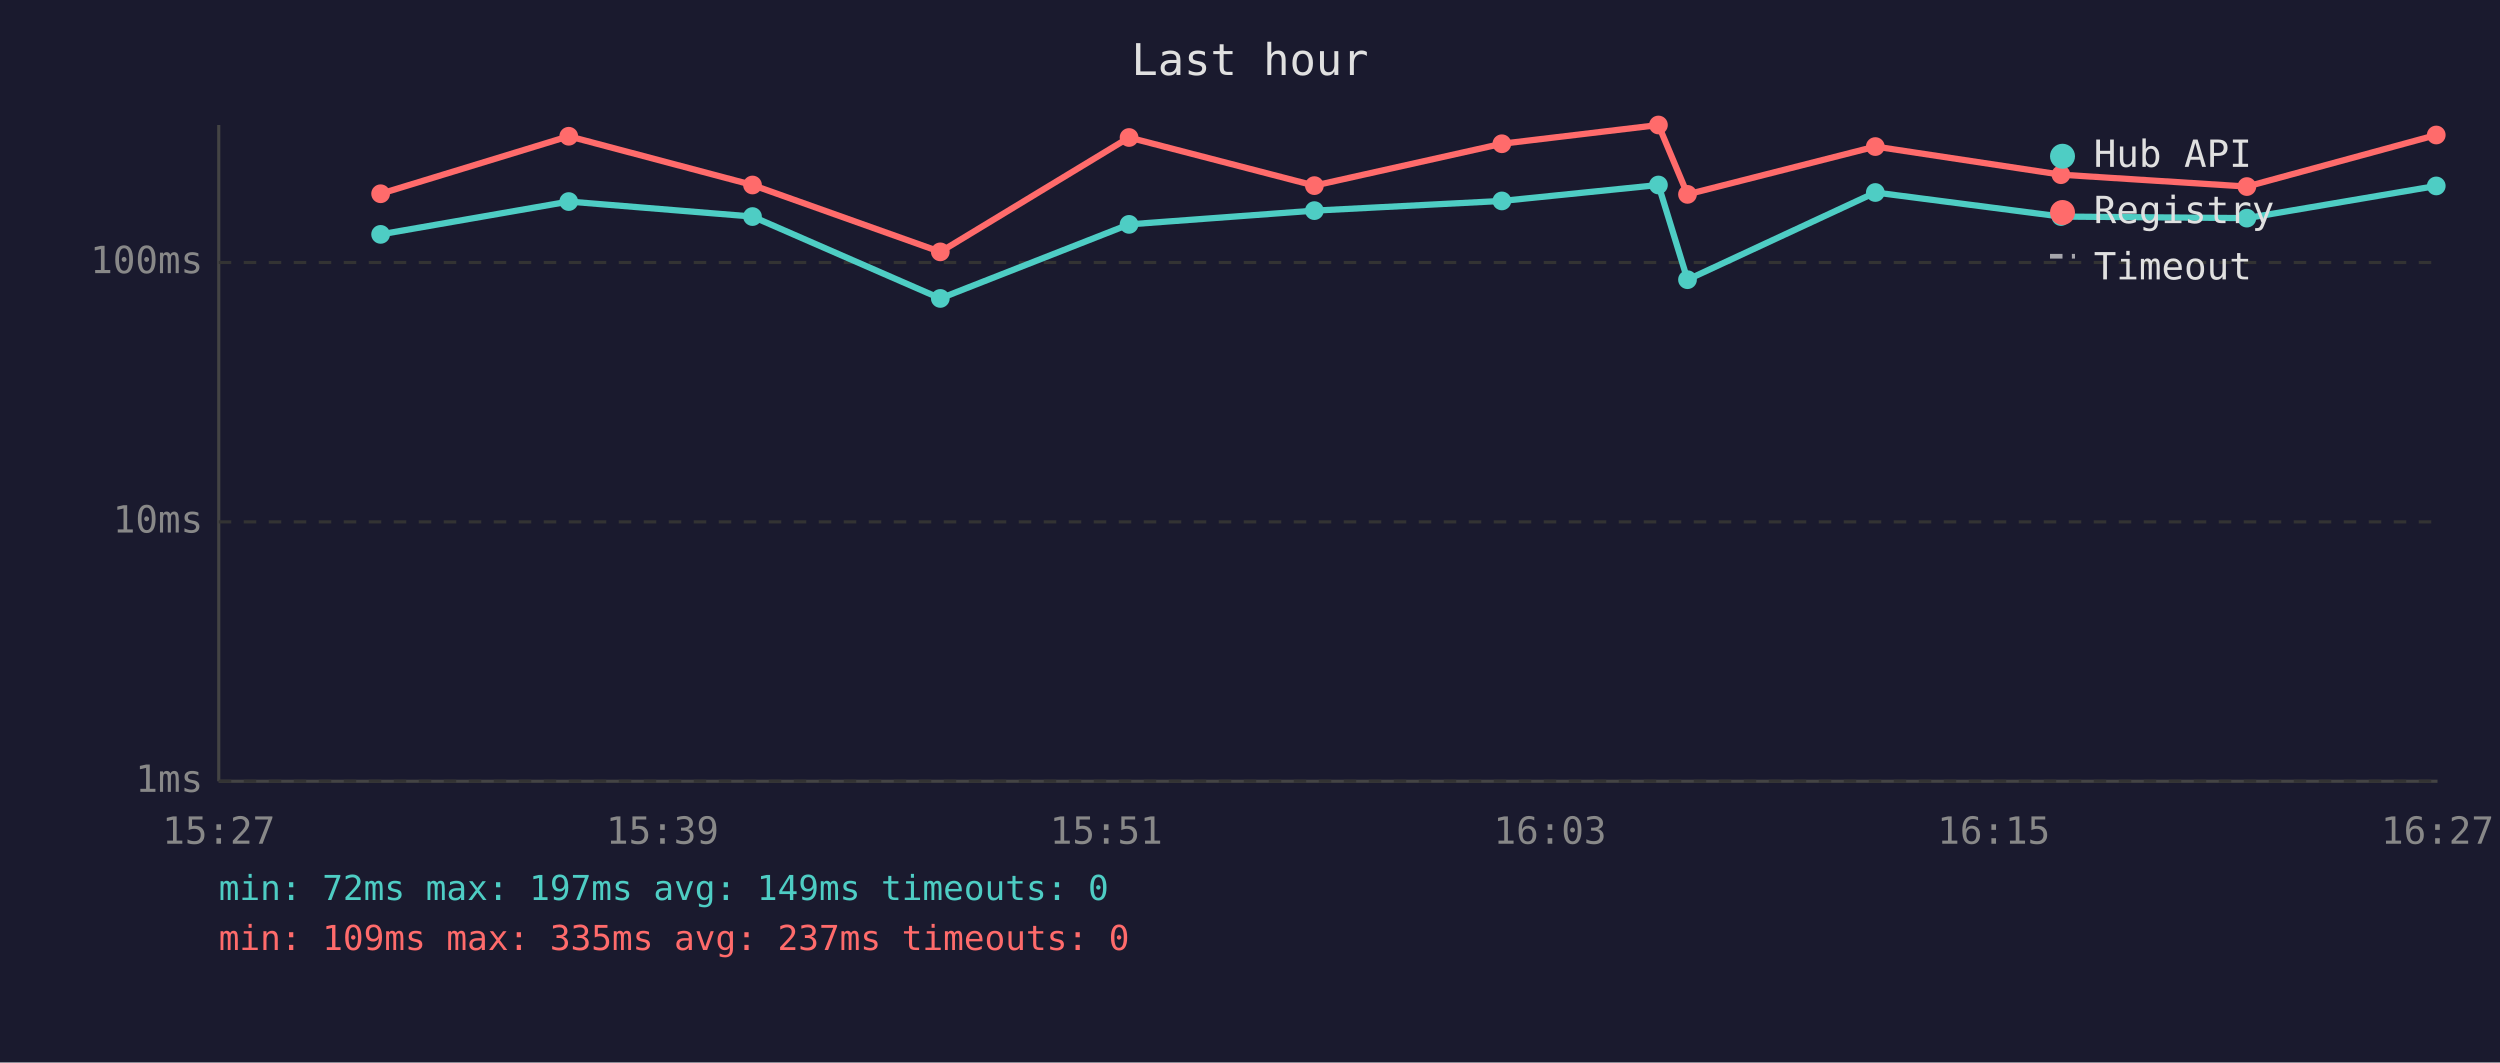
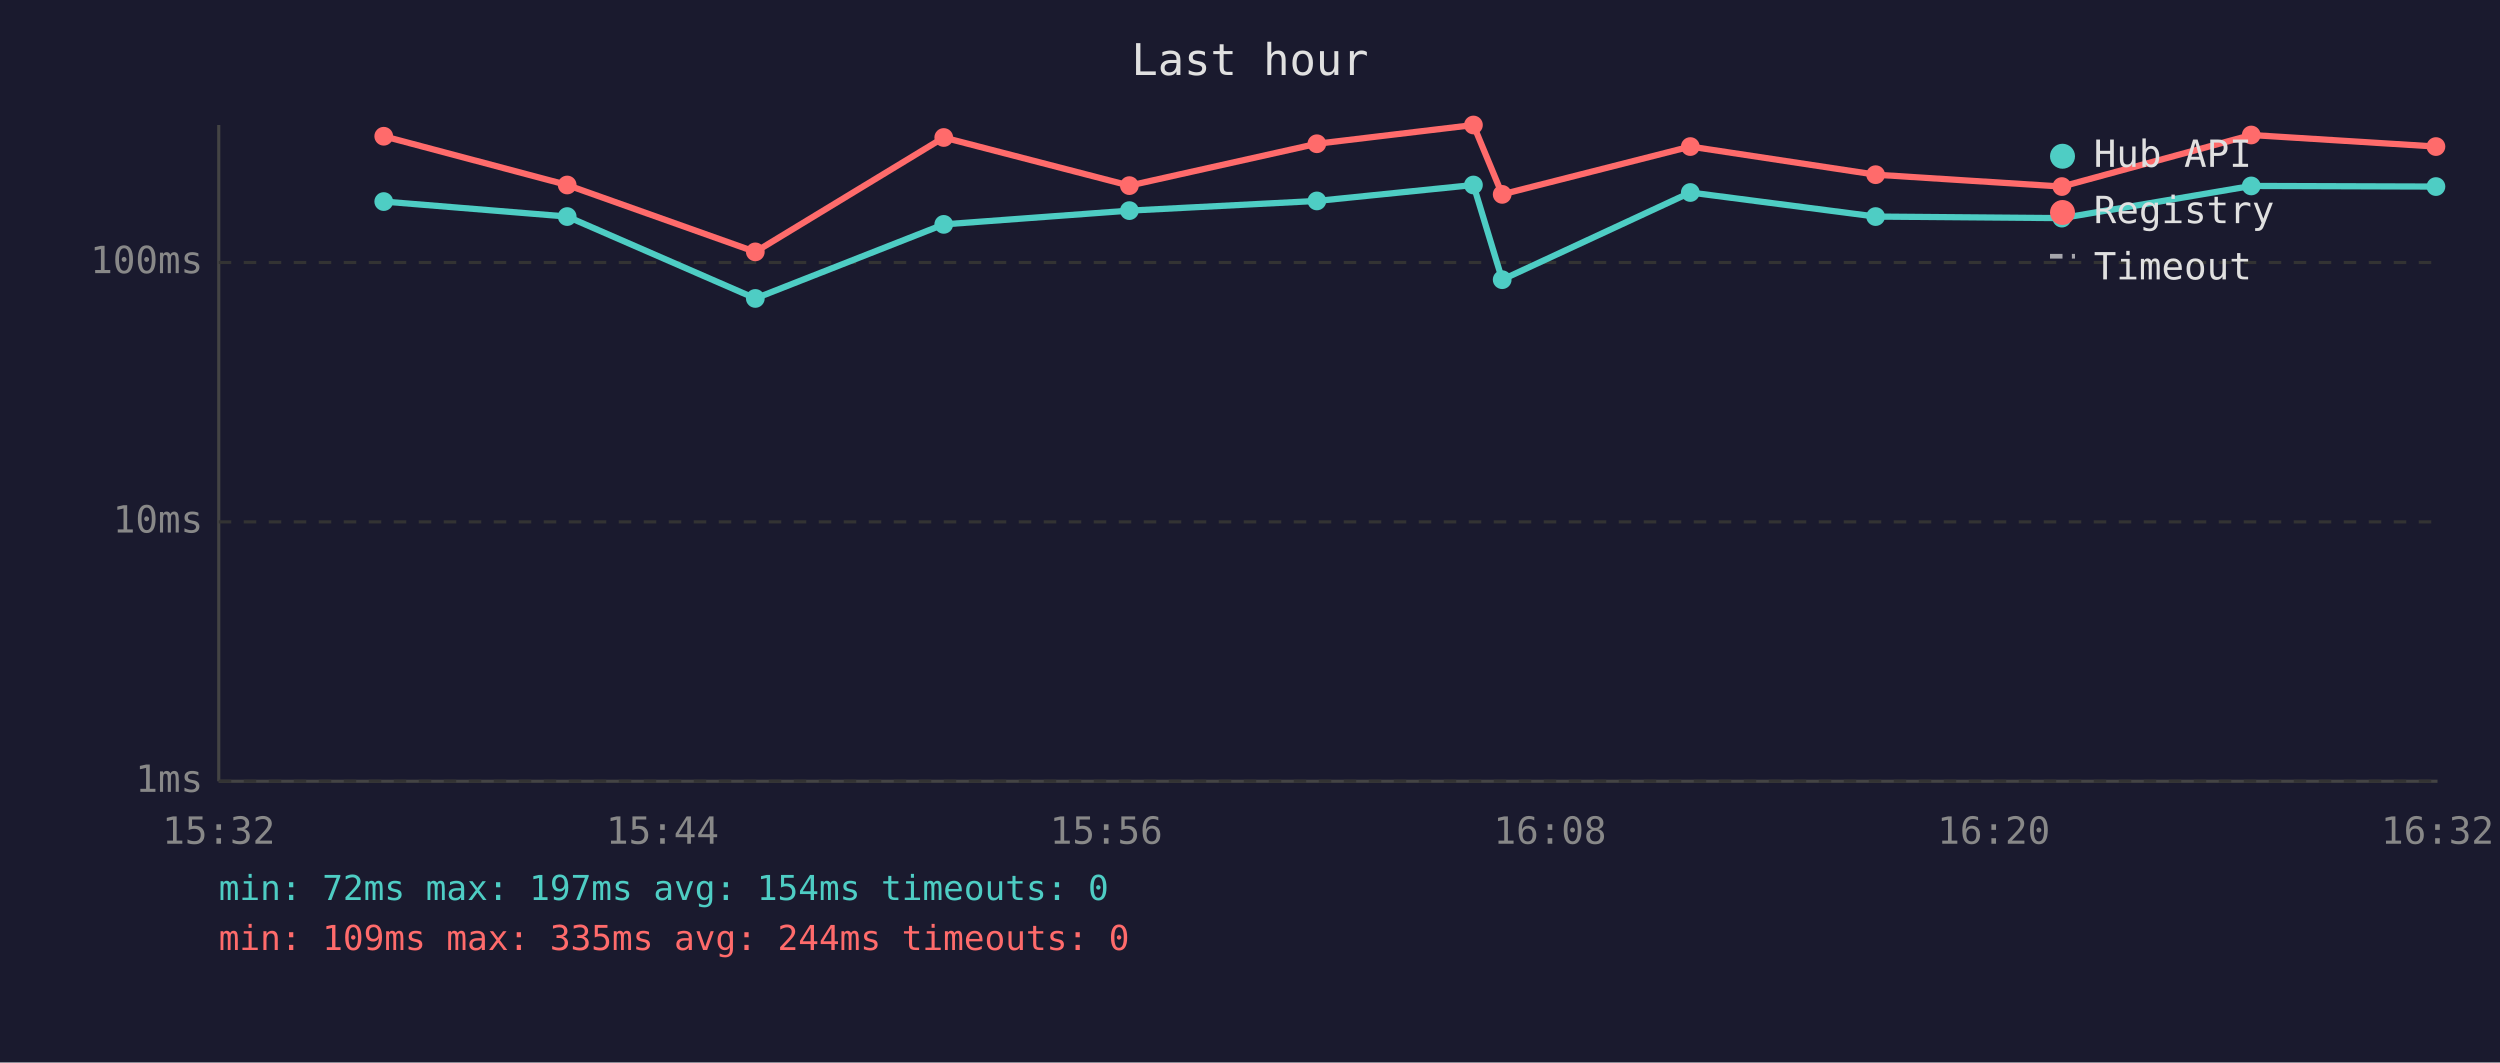
<svg xmlns="http://www.w3.org/2000/svg" viewBox="0 0 800 340" font-family="monospace" font-size="12">
  <rect width="800" height="340" fill="#1a1a2e" />
  <text x="400" y="24" fill="#e0e0e0" font-size="14" text-anchor="middle">Last hour</text>
  <line x1="70" y1="40" x2="70" y2="250" stroke="#444" stroke-width="1" />
  <line x1="70" y1="250" x2="780" y2="250" stroke="#444" stroke-width="1" />
  <line x1="70" y1="250" x2="780" y2="250" stroke="#333" stroke-width="1" stroke-dasharray="4" />
  <text x="65" y="250" fill="#888" text-anchor="end" dominant-baseline="middle">1ms</text>
  <line x1="70" y1="167" x2="780" y2="167" stroke="#333" stroke-width="1" stroke-dasharray="4" />
  <text x="65" y="167" fill="#888" text-anchor="end" dominant-baseline="middle">10ms</text>
  <line x1="70" y1="84" x2="780" y2="84" stroke="#333" stroke-width="1" stroke-dasharray="4" />
  <text x="65" y="84" fill="#888" text-anchor="end" dominant-baseline="middle">100ms</text>
-   <text x="70" y="270" fill="#888" text-anchor="middle">15:27</text>
-   <text x="212" y="270" fill="#888" text-anchor="middle">15:39</text>
-   <text x="354" y="270" fill="#888" text-anchor="middle">15:51</text>
-   <text x="496" y="270" fill="#888" text-anchor="middle">16:03</text>
-   <text x="638" y="270" fill="#888" text-anchor="middle">16:15</text>
-   <text x="780" y="270" fill="#888" text-anchor="middle">16:27</text>
-   <polyline points="121.8,75.0 182.0,64.5 240.8,69.3 300.9,95.5 361.3,71.8 420.6,67.4 480.6,64.3 530.7,59.2 540.0,89.5 600.1,61.6 659.5,69.3 719.0,69.8 779.6,59.5" fill="none" stroke="#4ecdc4" stroke-width="2" opacity="1" />
-   <circle cx="121.8" cy="75.0" r="3" fill="#4ecdc4" />
-   <circle cx="182.0" cy="64.5" r="3" fill="#4ecdc4" />
-   <circle cx="240.8" cy="69.3" r="3" fill="#4ecdc4" />
-   <circle cx="300.9" cy="95.5" r="3" fill="#4ecdc4" />
-   <circle cx="361.3" cy="71.8" r="3" fill="#4ecdc4" />
-   <circle cx="420.6" cy="67.4" r="3" fill="#4ecdc4" />
-   <circle cx="480.6" cy="64.3" r="3" fill="#4ecdc4" />
-   <circle cx="530.7" cy="59.2" r="3" fill="#4ecdc4" />
-   <circle cx="540.0" cy="89.5" r="3" fill="#4ecdc4" />
-   <circle cx="600.1" cy="61.6" r="3" fill="#4ecdc4" />
-   <circle cx="659.5" cy="69.3" r="3" fill="#4ecdc4" />
-   <circle cx="719.0" cy="69.8" r="3" fill="#4ecdc4" />
-   <circle cx="779.6" cy="59.5" r="3" fill="#4ecdc4" />
-   <polyline points="121.8,62.0 182.0,43.6 240.8,59.2 300.9,80.6 361.3,44.0 420.6,59.4 480.6,46.0 530.7,40.0 540.0,62.2 600.1,46.9 659.5,55.9 719.0,59.7 779.6,43.2" fill="none" stroke="#ff6b6b" stroke-width="2" opacity="1" />
-   <circle cx="121.8" cy="62.0" r="3" fill="#ff6b6b" />
-   <circle cx="182.0" cy="43.6" r="3" fill="#ff6b6b" />
-   <circle cx="240.8" cy="59.2" r="3" fill="#ff6b6b" />
-   <circle cx="300.9" cy="80.6" r="3" fill="#ff6b6b" />
-   <circle cx="361.3" cy="44.0" r="3" fill="#ff6b6b" />
-   <circle cx="420.6" cy="59.4" r="3" fill="#ff6b6b" />
-   <circle cx="480.6" cy="46.0" r="3" fill="#ff6b6b" />
-   <circle cx="530.7" cy="40.0" r="3" fill="#ff6b6b" />
-   <circle cx="540.0" cy="62.2" r="3" fill="#ff6b6b" />
-   <circle cx="600.1" cy="46.9" r="3" fill="#ff6b6b" />
-   <circle cx="659.5" cy="55.9" r="3" fill="#ff6b6b" />
-   <circle cx="719.0" cy="59.7" r="3" fill="#ff6b6b" />
-   <circle cx="779.6" cy="43.2" r="3" fill="#ff6b6b" />
+   <text x="70" y="270" fill="#888" text-anchor="middle">15:32</text>
+   <text x="212" y="270" fill="#888" text-anchor="middle">15:44</text>
+   <text x="354" y="270" fill="#888" text-anchor="middle">15:56</text>
+   <text x="496" y="270" fill="#888" text-anchor="middle">16:08</text>
+   <text x="638" y="270" fill="#888" text-anchor="middle">16:20</text>
+   <text x="780" y="270" fill="#888" text-anchor="middle">16:32</text>
+   <polyline points="122.8,64.5 181.5,69.3 241.7,95.5 302.0,71.8 361.4,67.4 421.4,64.3 471.5,59.2 480.7,89.5 540.9,61.6 600.2,69.3 659.8,69.8 720.4,59.5 779.5,59.7" fill="none" stroke="#4ecdc4" stroke-width="2" opacity="1" />
+   <circle cx="122.8" cy="64.5" r="3" fill="#4ecdc4" />
+   <circle cx="181.5" cy="69.3" r="3" fill="#4ecdc4" />
+   <circle cx="241.7" cy="95.5" r="3" fill="#4ecdc4" />
+   <circle cx="302.0" cy="71.8" r="3" fill="#4ecdc4" />
+   <circle cx="361.4" cy="67.4" r="3" fill="#4ecdc4" />
+   <circle cx="421.4" cy="64.3" r="3" fill="#4ecdc4" />
+   <circle cx="471.5" cy="59.2" r="3" fill="#4ecdc4" />
+   <circle cx="480.7" cy="89.5" r="3" fill="#4ecdc4" />
+   <circle cx="540.9" cy="61.6" r="3" fill="#4ecdc4" />
+   <circle cx="600.2" cy="69.3" r="3" fill="#4ecdc4" />
+   <circle cx="659.8" cy="69.8" r="3" fill="#4ecdc4" />
+   <circle cx="720.4" cy="59.5" r="3" fill="#4ecdc4" />
+   <circle cx="779.5" cy="59.7" r="3" fill="#4ecdc4" />
+   <polyline points="122.8,43.6 181.5,59.2 241.7,80.6 302.0,44.0 361.4,59.4 421.4,46.0 471.5,40.0 480.7,62.2 540.9,46.9 600.2,55.9 659.8,59.7 720.4,43.2 779.5,46.9" fill="none" stroke="#ff6b6b" stroke-width="2" opacity="1" />
+   <circle cx="122.8" cy="43.6" r="3" fill="#ff6b6b" />
+   <circle cx="181.5" cy="59.2" r="3" fill="#ff6b6b" />
+   <circle cx="241.7" cy="80.6" r="3" fill="#ff6b6b" />
+   <circle cx="302.0" cy="44.0" r="3" fill="#ff6b6b" />
+   <circle cx="361.4" cy="59.4" r="3" fill="#ff6b6b" />
+   <circle cx="421.4" cy="46.0" r="3" fill="#ff6b6b" />
+   <circle cx="471.5" cy="40.0" r="3" fill="#ff6b6b" />
+   <circle cx="480.7" cy="62.2" r="3" fill="#ff6b6b" />
+   <circle cx="540.9" cy="46.9" r="3" fill="#ff6b6b" />
+   <circle cx="600.2" cy="55.9" r="3" fill="#ff6b6b" />
+   <circle cx="659.8" cy="59.7" r="3" fill="#ff6b6b" />
+   <circle cx="720.4" cy="43.2" r="3" fill="#ff6b6b" />
+   <circle cx="779.5" cy="46.9" r="3" fill="#ff6b6b" />
  <circle cx="660" cy="50" r="4" fill="#4ecdc4" />
  <text x="670" y="50" fill="#e0e0e0" dominant-baseline="middle">Hub API</text>
  <circle cx="660" cy="68" r="4" fill="#ff6b6b" />
  <text x="670" y="68" fill="#e0e0e0" dominant-baseline="middle">Registry</text>
  <line x1="656" y1="82" x2="664" y2="82" stroke="#e0e0e0" stroke-width="1.5" stroke-dasharray="4,3" opacity="0.7" />
  <text x="670" y="86" fill="#e0e0e0" dominant-baseline="middle">Timeout</text>
-   <text x="70" y="288" fill="#4ecdc4" font-size="11">min: 72ms  max: 197ms  avg: 149ms  timeouts: 0</text>
-   <text x="70" y="304" fill="#ff6b6b" font-size="11">min: 109ms  max: 335ms  avg: 237ms  timeouts: 0</text>
+   <text x="70" y="288" fill="#4ecdc4" font-size="11">min: 72ms  max: 197ms  avg: 154ms  timeouts: 0</text>
+   <text x="70" y="304" fill="#ff6b6b" font-size="11">min: 109ms  max: 335ms  avg: 244ms  timeouts: 0</text>
</svg>
